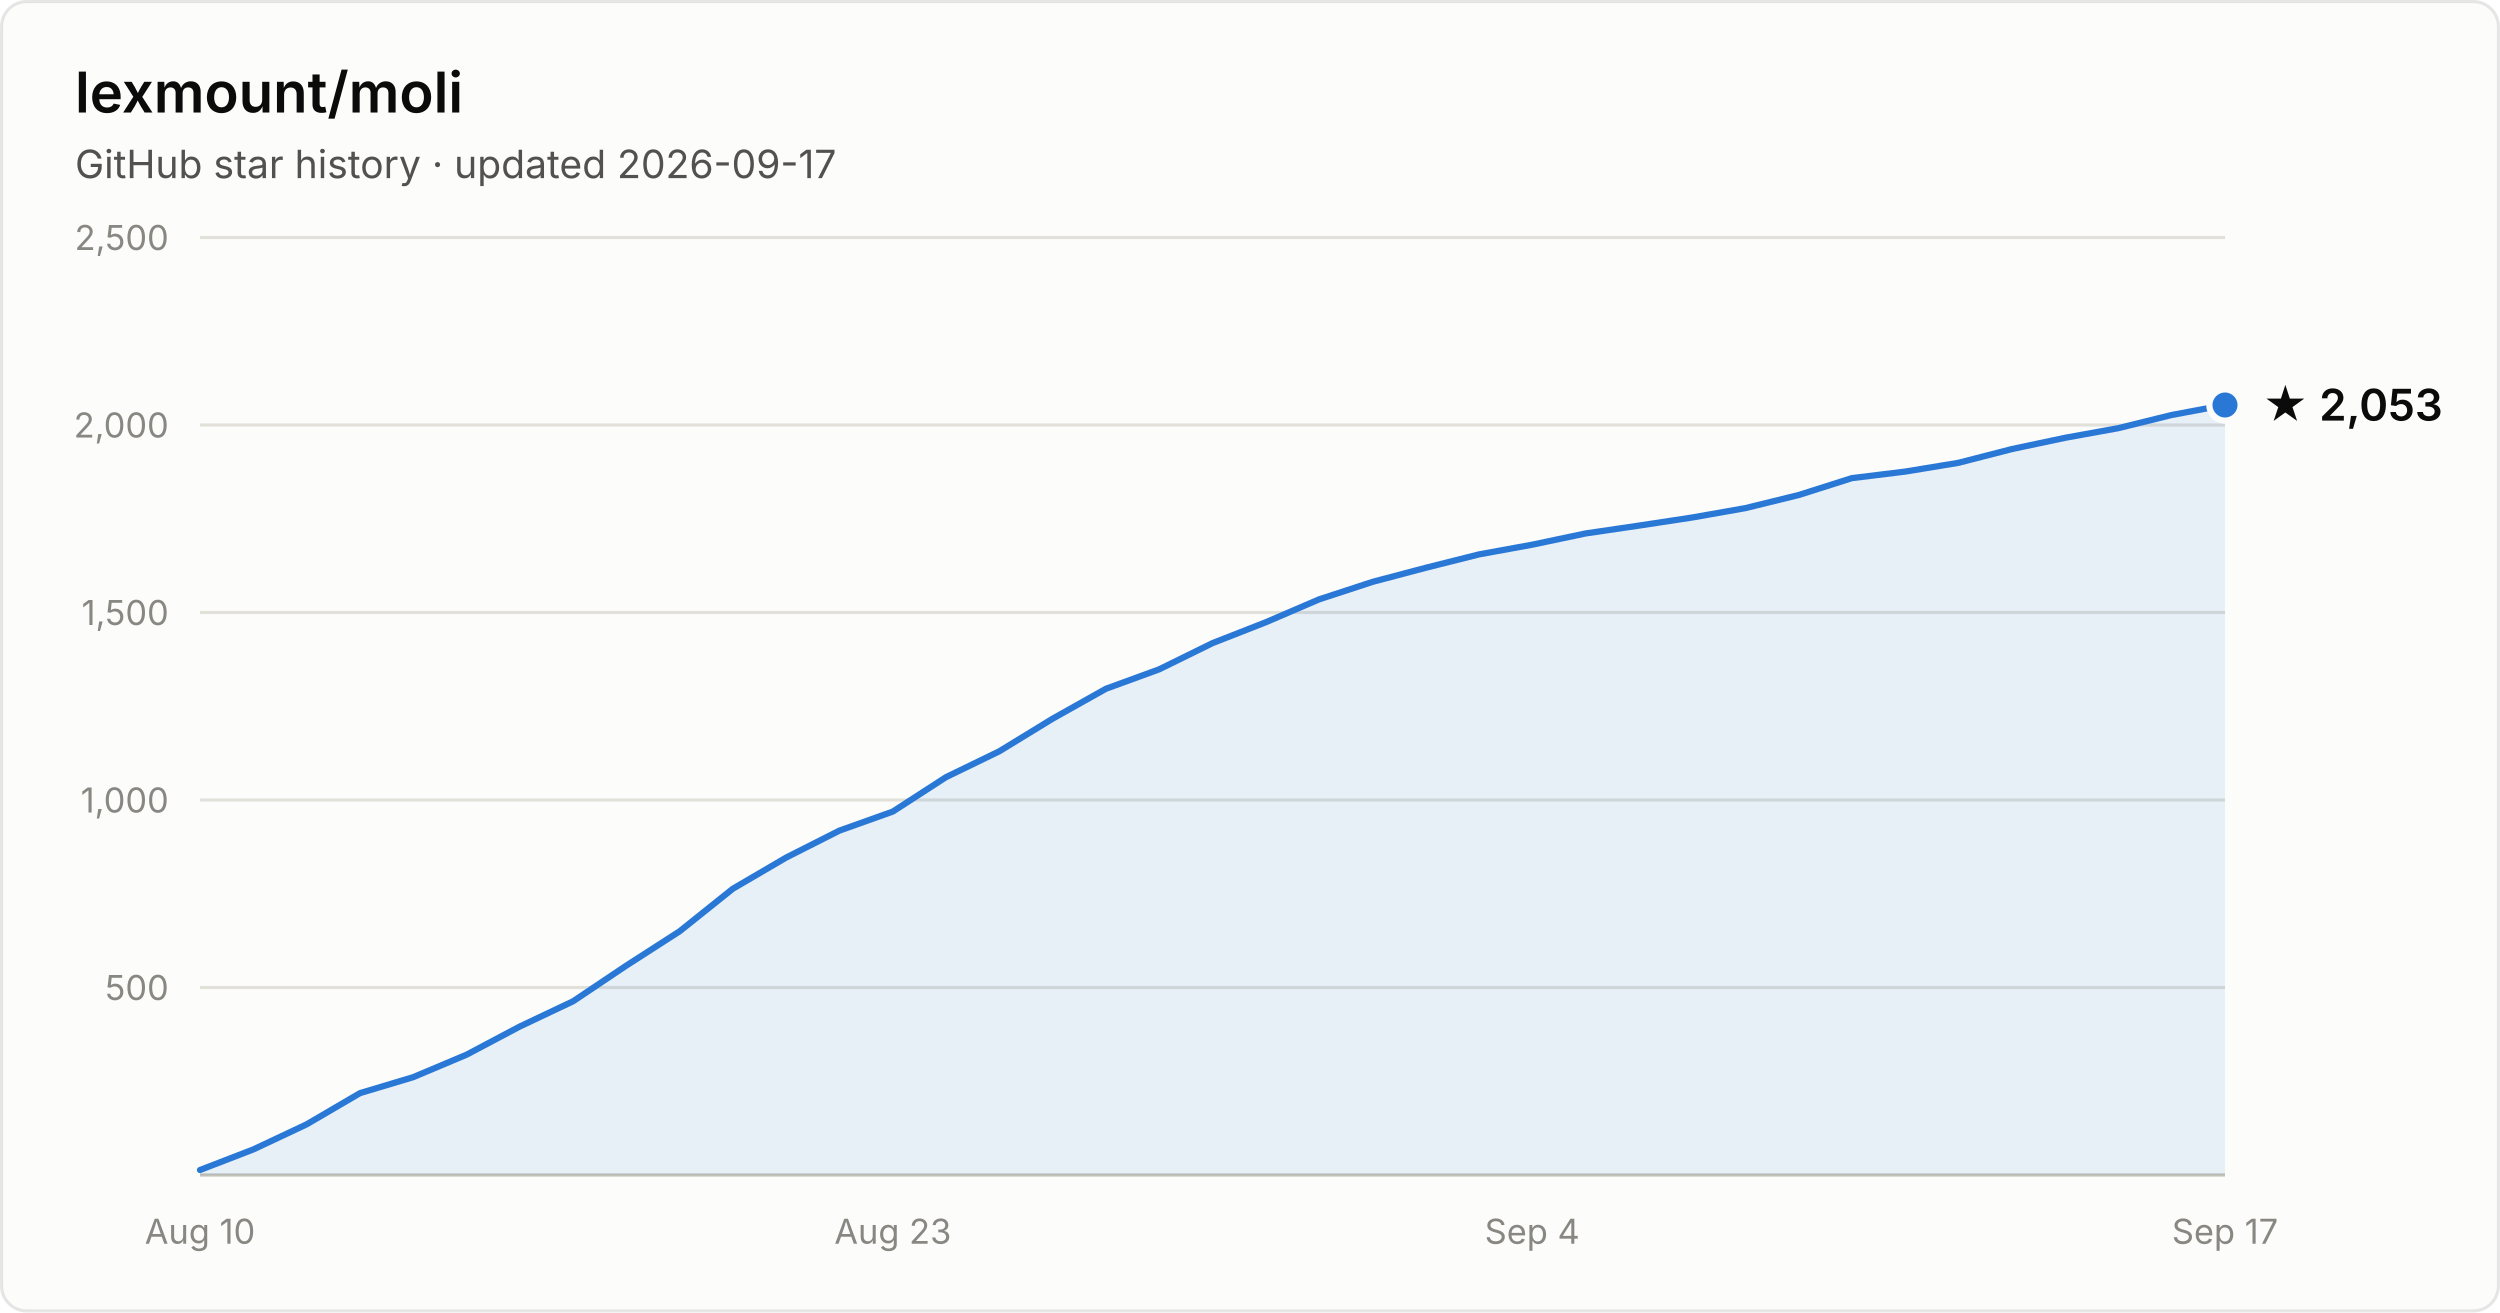
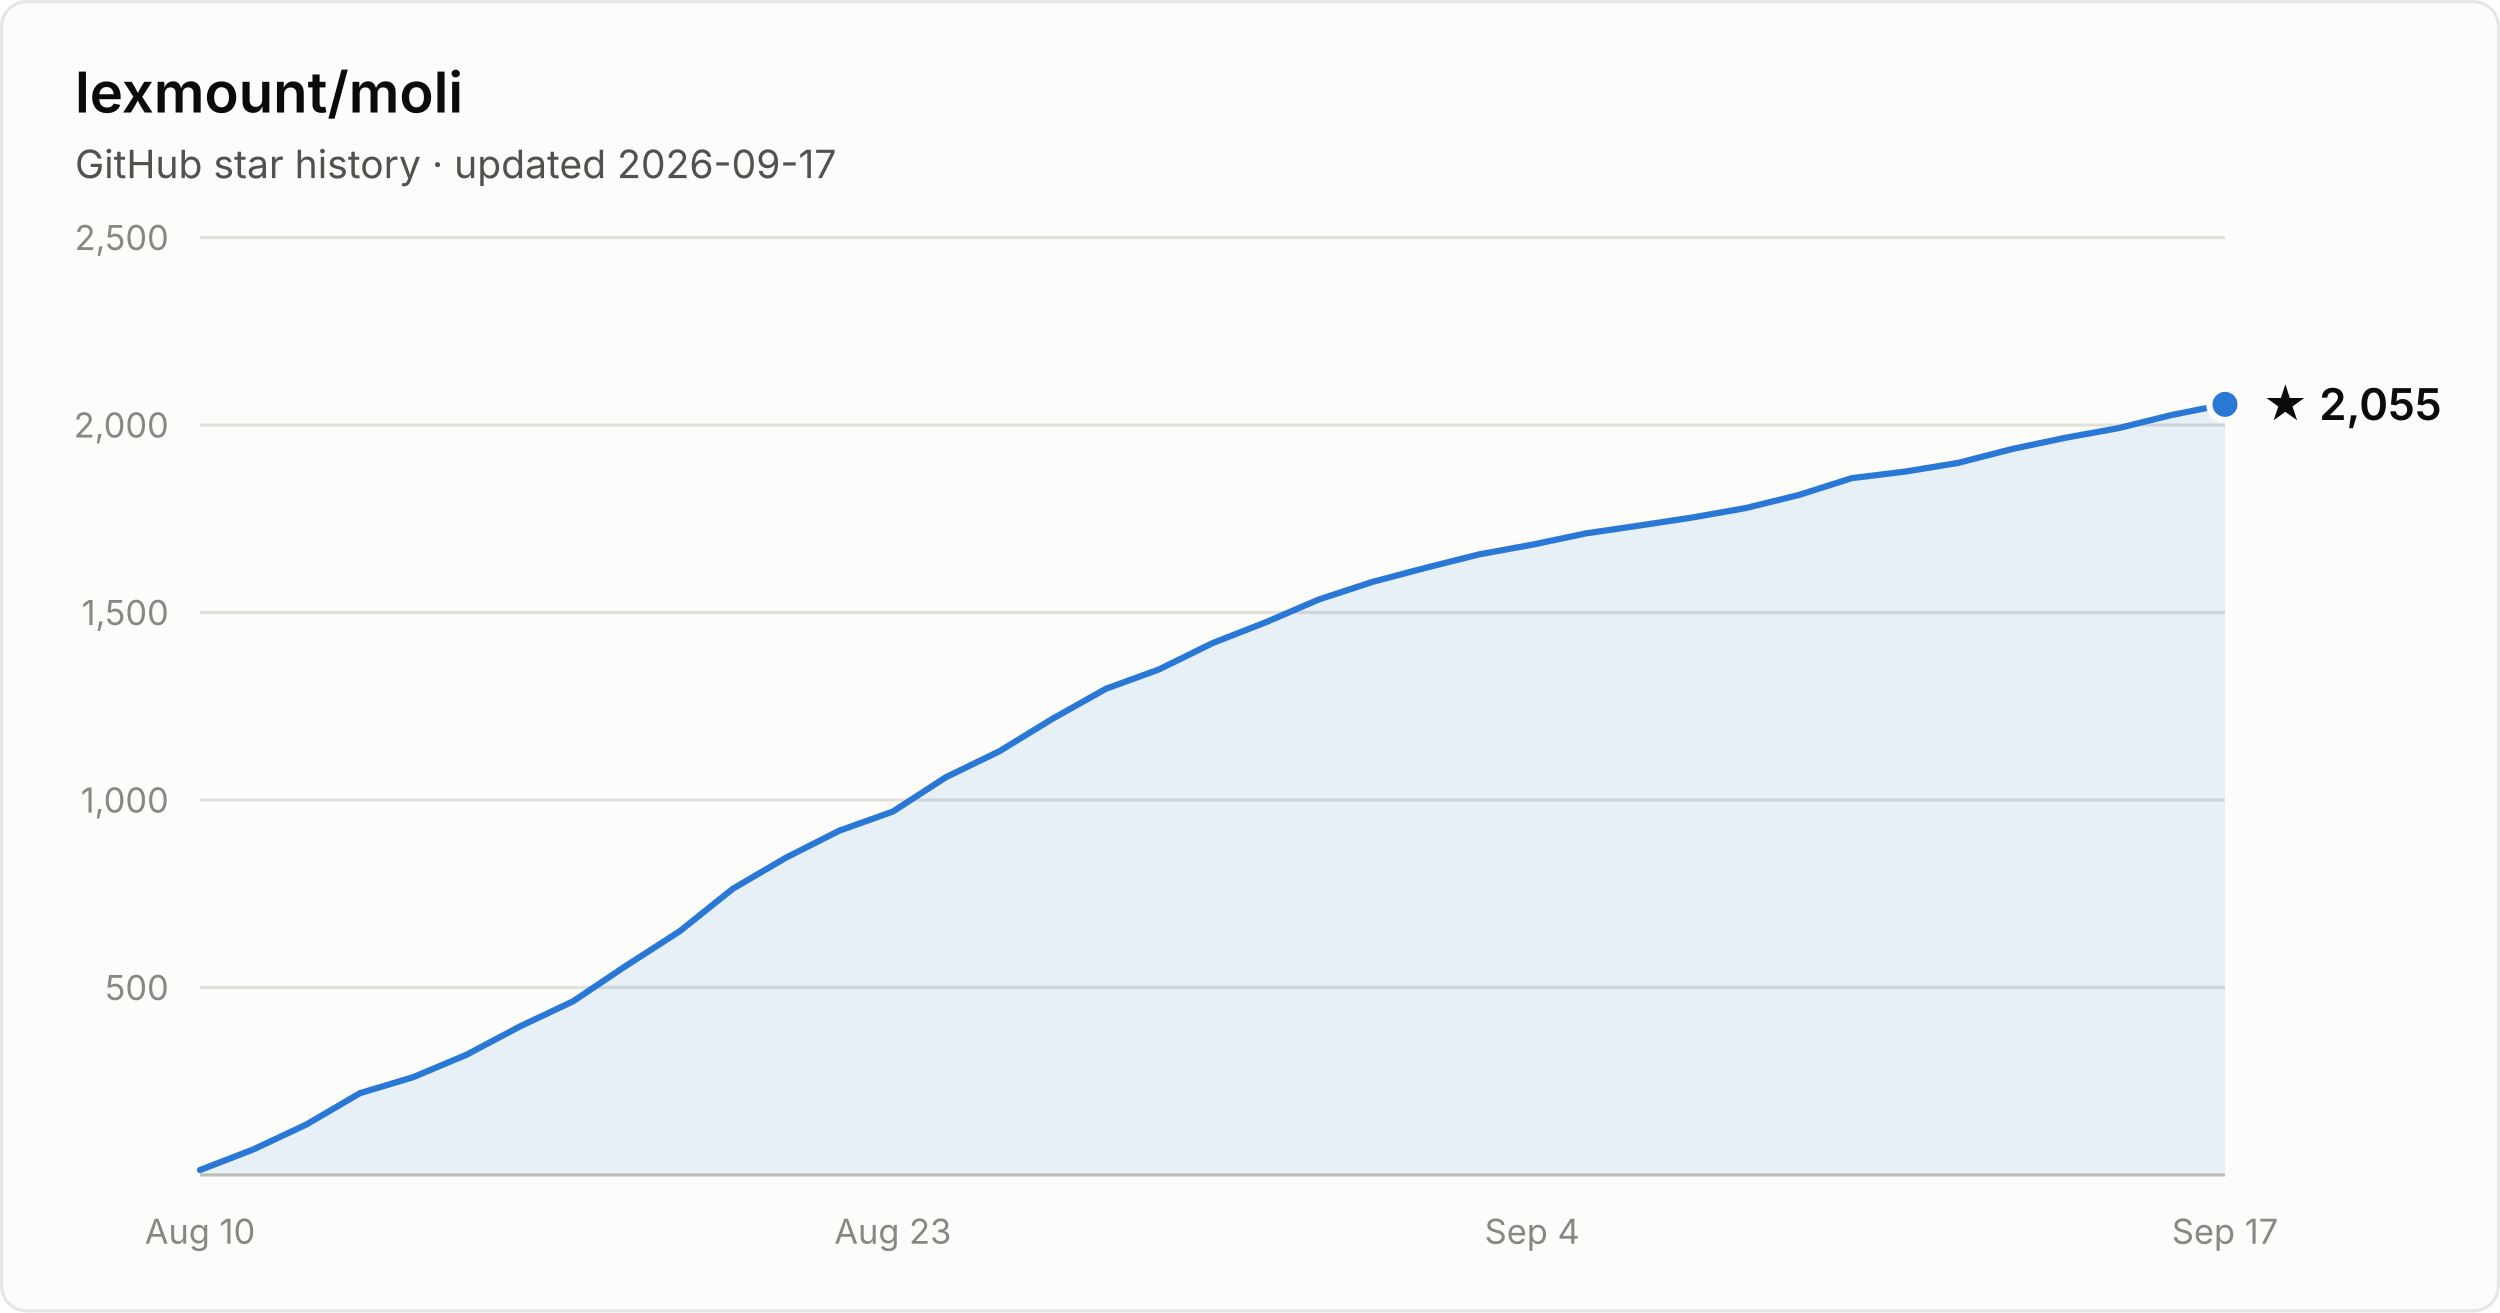
- <svg xmlns="http://www.w3.org/2000/svg" width="800" height="420" viewBox="0 0 800 420" font-family="system-ui, -apple-system, Segoe UI, sans-serif" role="img" aria-label="Star history of lexmount/moli: 2,053 stars as of 2026-09-17">
+ <svg xmlns="http://www.w3.org/2000/svg" width="800" height="420" viewBox="0 0 800 420" font-family="system-ui, -apple-system, Segoe UI, sans-serif" role="img" aria-label="Star history of lexmount/moli: 2,055 stars as of 2026-09-17">
  <rect x="0.5" y="0.5" width="799" height="419" rx="8" fill="#fcfcfb" stroke="rgba(11,11,11,0.10)" />
  <text x="24" y="36" fill="#0b0b0b" font-size="18" font-weight="600">lexmount/moli</text>
  <text x="24" y="57" fill="#52514e" font-size="12.5">GitHub star history · updated 2026-09-17</text>
  <line x1="64" y1="316.0" x2="712" y2="316.0" stroke="#e1e0d9" stroke-width="1" />
  <text x="54" y="320.0" text-anchor="end" fill="#898781" font-size="11" style="font-variant-numeric:tabular-nums">500</text>
  <line x1="64" y1="256.0" x2="712" y2="256.0" stroke="#e1e0d9" stroke-width="1" />
  <text x="54" y="260.0" text-anchor="end" fill="#898781" font-size="11" style="font-variant-numeric:tabular-nums">1,000</text>
  <line x1="64" y1="196.0" x2="712" y2="196.0" stroke="#e1e0d9" stroke-width="1" />
  <text x="54" y="200.0" text-anchor="end" fill="#898781" font-size="11" style="font-variant-numeric:tabular-nums">1,500</text>
  <line x1="64" y1="136.0" x2="712" y2="136.0" stroke="#e1e0d9" stroke-width="1" />
  <text x="54" y="140.0" text-anchor="end" fill="#898781" font-size="11" style="font-variant-numeric:tabular-nums">2,000</text>
  <line x1="64" y1="76.0" x2="712" y2="76.0" stroke="#e1e0d9" stroke-width="1" />
  <text x="54" y="80.0" text-anchor="end" fill="#898781" font-size="11" style="font-variant-numeric:tabular-nums">2,500</text>
  <line x1="64" y1="376" x2="712" y2="376" stroke="#c3c2b7" stroke-width="1" />
  <text x="64.0" y="398" text-anchor="middle" fill="#898781" font-size="11" style="font-variant-numeric:tabular-nums">Aug 10</text>
  <text x="285.7" y="398" text-anchor="middle" fill="#898781" font-size="11" style="font-variant-numeric:tabular-nums">Aug 23</text>
  <text x="490.3" y="398" text-anchor="middle" fill="#898781" font-size="11" style="font-variant-numeric:tabular-nums">Sep 4</text>
  <text x="712.0" y="398" text-anchor="middle" fill="#898781" font-size="11" style="font-variant-numeric:tabular-nums">Sep 17</text>
-   <path d="M64.0 374.4 L81.1 367.8 L98.1 359.8 L115.2 349.8 L132.2 344.7 L149.3 337.5 L166.3 328.5 L183.4 320.4 L200.4 309.0 L217.5 298.0 L234.5 284.4 L251.6 274.4 L268.6 265.8 L285.7 259.7 L302.7 248.7 L319.8 240.4 L336.8 230.0 L353.9 220.4 L370.9 214.2 L388.0 205.8 L405.1 199.1 L422.1 191.8 L439.2 186.2 L456.2 181.7 L473.3 177.4 L490.3 174.3 L507.4 170.7 L524.4 168.2 L541.5 165.6 L558.5 162.6 L575.6 158.4 L592.6 153.0 L609.7 150.9 L626.7 148.1 L643.8 143.7 L660.8 140.1 L677.9 137.0 L694.9 132.8 L712.0 129.6 L712.0 376 L64.0 376 Z" fill="#2a78d6" fill-opacity="0.1" />
-   <path d="M64.0 374.4 L81.1 367.8 L98.1 359.8 L115.2 349.8 L132.2 344.7 L149.3 337.5 L166.3 328.5 L183.4 320.4 L200.4 309.0 L217.5 298.0 L234.5 284.4 L251.6 274.4 L268.6 265.8 L285.7 259.7 L302.7 248.7 L319.8 240.4 L336.8 230.0 L353.9 220.4 L370.9 214.2 L388.0 205.8 L405.1 199.1 L422.1 191.8 L439.2 186.2 L456.2 181.7 L473.3 177.4 L490.3 174.3 L507.4 170.7 L524.4 168.2 L541.5 165.6 L558.5 162.6 L575.6 158.4 L592.6 153.0 L609.7 150.9 L626.7 148.1 L643.8 143.7 L660.8 140.1 L677.9 137.0 L694.9 132.8 L712.0 129.6" fill="none" stroke="#2a78d6" stroke-width="2" stroke-linejoin="round" stroke-linecap="round" />
-   <circle cx="712.0" cy="129.6" r="5" fill="#2a78d6" stroke="#fcfcfb" stroke-width="2" />
-   <text x="724.0" y="134.6" fill="#0b0b0b" font-size="14" font-weight="600">★ 2,053</text>
+   <path d="M64.0 374.4 L81.1 367.8 L98.1 359.8 L115.2 349.8 L132.2 344.7 L149.3 337.5 L166.3 328.5 L183.4 320.4 L200.4 309.0 L217.5 298.0 L234.5 284.4 L251.6 274.4 L268.6 265.8 L285.7 259.7 L302.7 248.7 L319.8 240.4 L336.8 230.0 L353.9 220.4 L370.9 214.2 L388.0 205.8 L405.1 199.1 L422.1 191.8 L439.2 186.2 L456.2 181.7 L473.3 177.4 L490.3 174.3 L507.4 170.7 L524.4 168.2 L541.5 165.6 L558.5 162.6 L575.6 158.4 L592.6 153.0 L609.7 150.9 L626.7 148.1 L643.8 143.7 L660.8 140.1 L677.9 137.0 L694.9 132.8 L712.0 129.4 L712.0 376 L64.0 376 Z" fill="#2a78d6" fill-opacity="0.1" />
+   <path d="M64.0 374.4 L81.1 367.8 L98.1 359.8 L115.2 349.8 L132.2 344.7 L149.3 337.5 L166.3 328.5 L183.4 320.4 L200.4 309.0 L217.5 298.0 L234.5 284.4 L251.6 274.4 L268.6 265.8 L285.7 259.7 L302.7 248.7 L319.8 240.4 L336.8 230.0 L353.9 220.4 L370.9 214.2 L388.0 205.8 L405.1 199.1 L422.1 191.8 L439.2 186.2 L456.2 181.7 L473.3 177.4 L490.3 174.3 L507.4 170.7 L524.4 168.2 L541.5 165.6 L558.5 162.6 L575.6 158.4 L592.6 153.0 L609.7 150.9 L626.7 148.1 L643.8 143.7 L660.8 140.1 L677.9 137.0 L694.9 132.8 L712.0 129.4" fill="none" stroke="#2a78d6" stroke-width="2" stroke-linejoin="round" stroke-linecap="round" />
+   <circle cx="712.0" cy="129.4" r="5" fill="#2a78d6" stroke="#fcfcfb" stroke-width="2" />
+   <text x="724.0" y="134.4" fill="#0b0b0b" font-size="14" font-weight="600">★ 2,055</text>
</svg>
